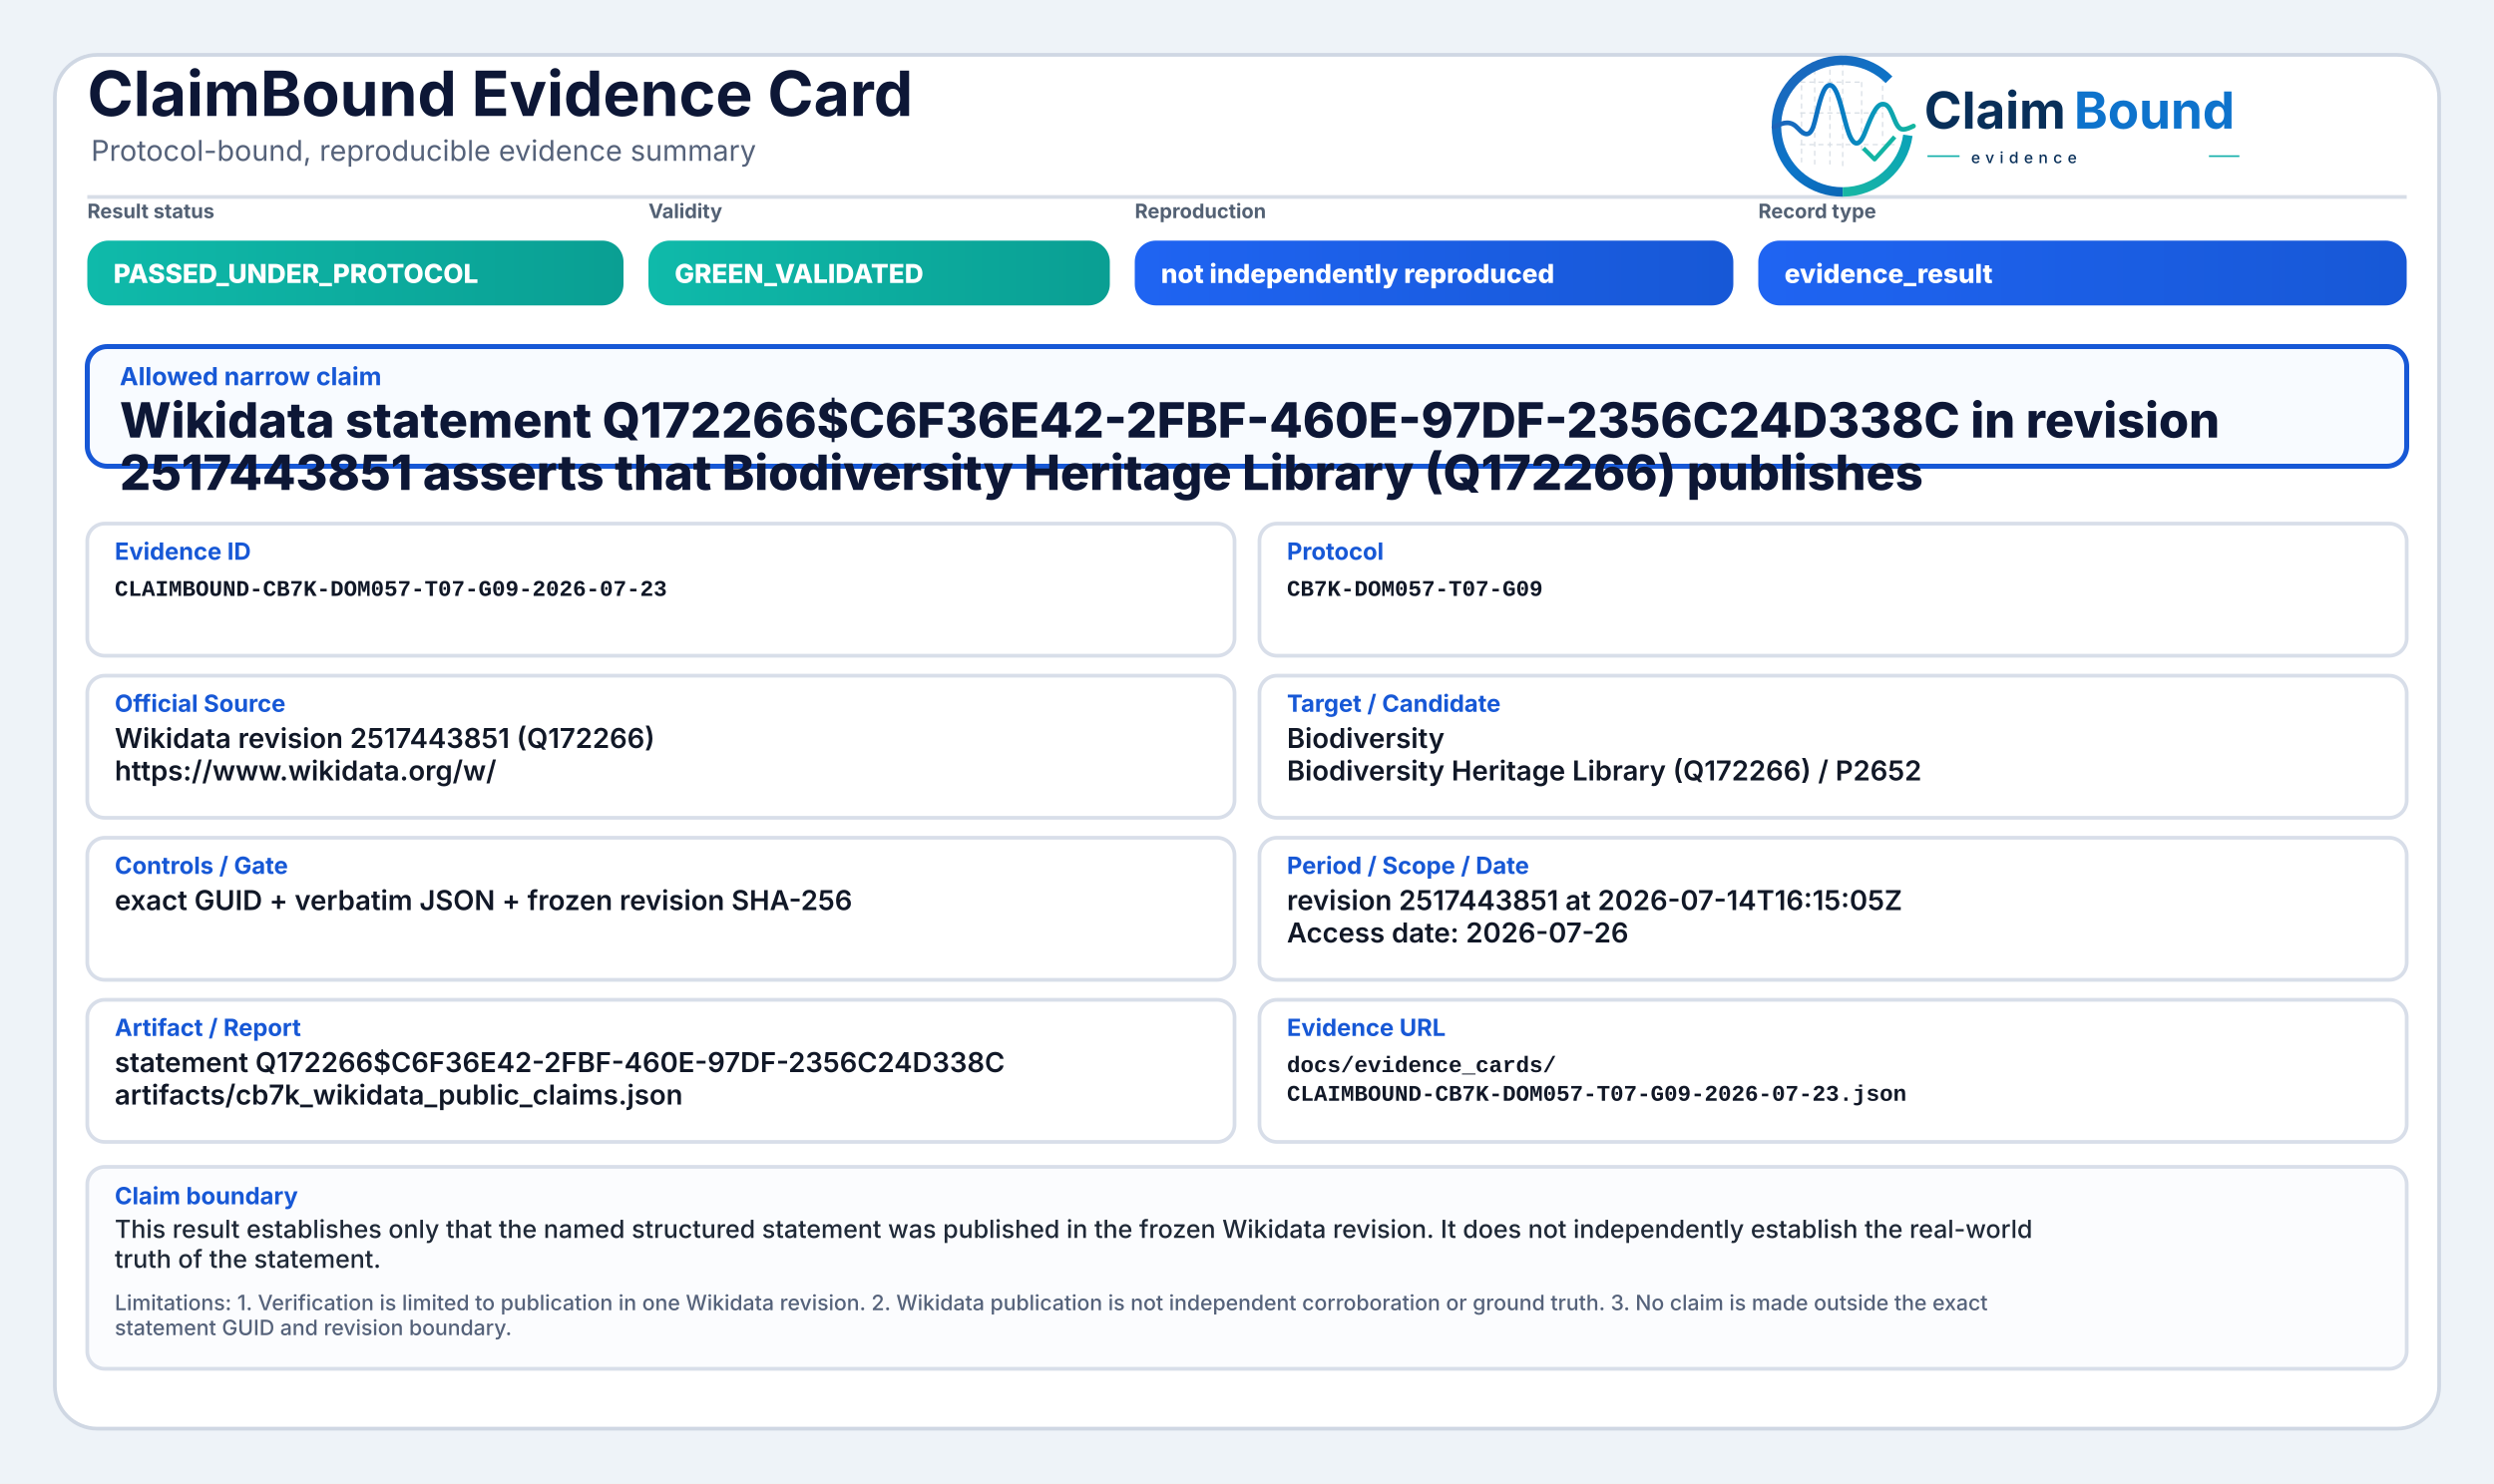
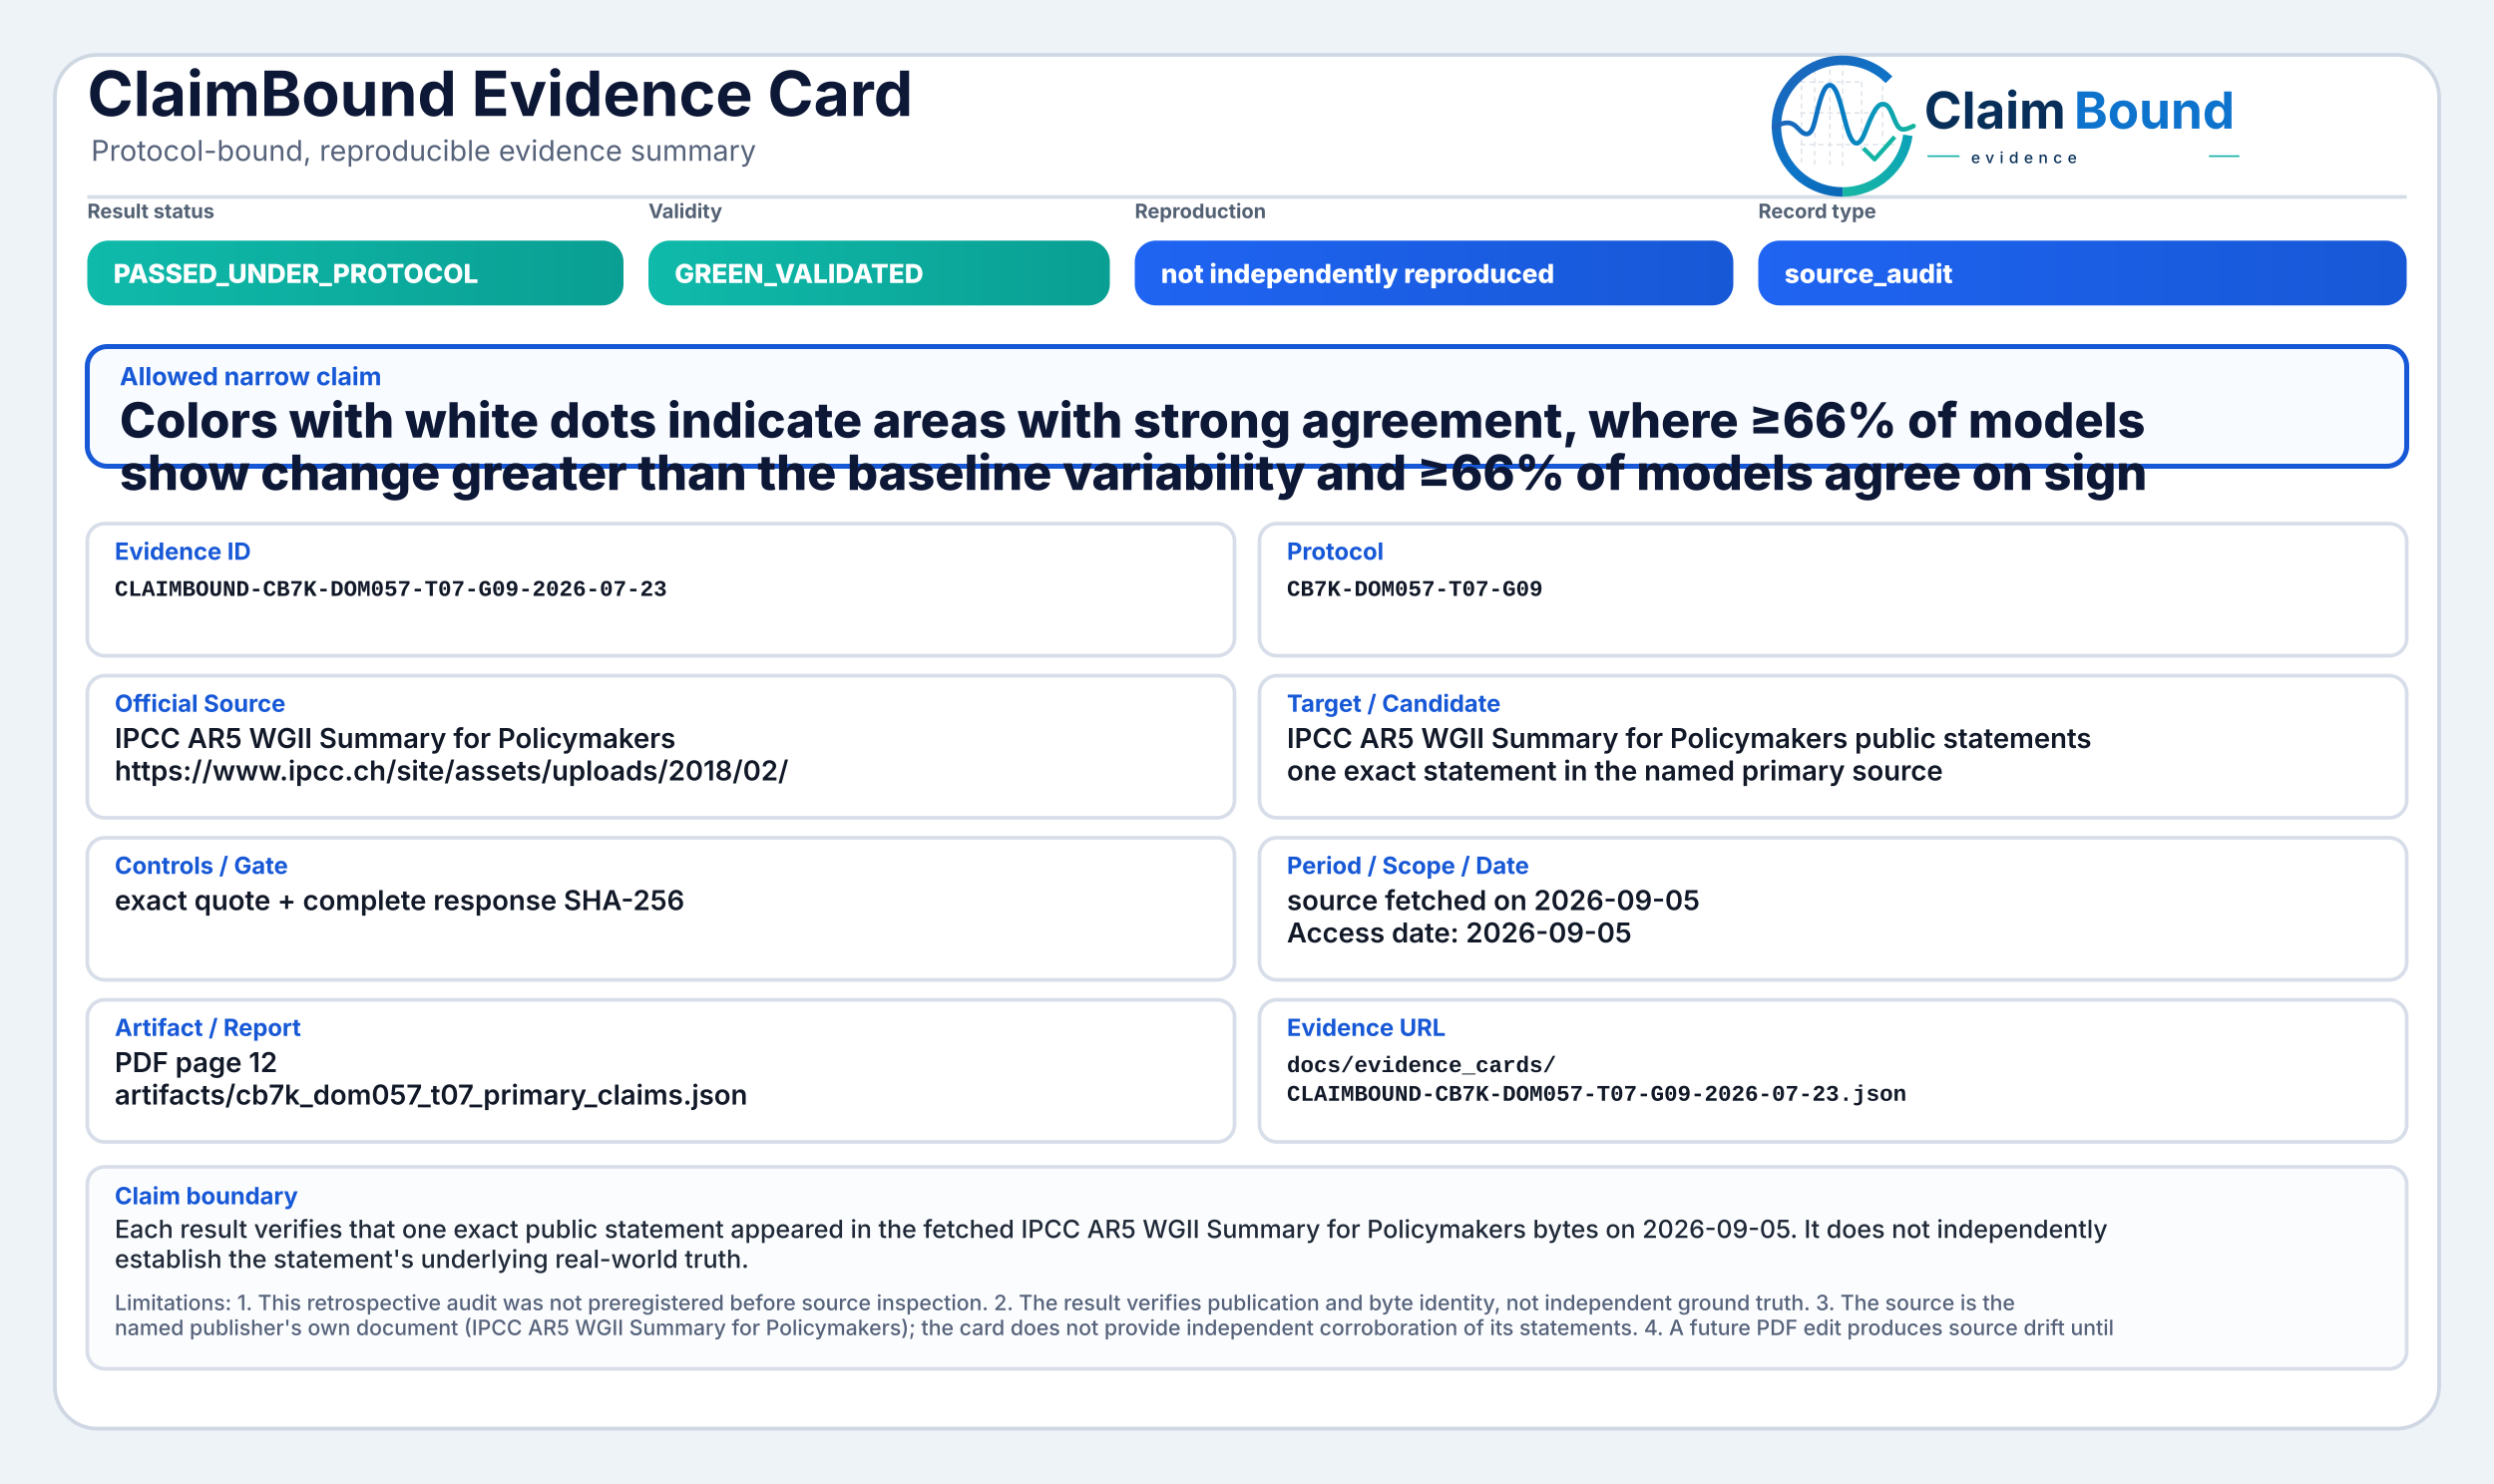
<svg xmlns="http://www.w3.org/2000/svg" width="2000" height="1190" viewBox="0 0 2000 1190" role="img" aria-label="ClaimBound Evidence Card">
  <defs>
    <linearGradient id="greenGrad" x1="0" y1="0" x2="1" y2="0">
      <stop offset="0%" stop-color="#0fbaaa" />
      <stop offset="100%" stop-color="#0a9f93" />
    </linearGradient>
    <linearGradient id="yellowGrad" x1="0" y1="0" x2="1" y2="0">
      <stop offset="0%" stop-color="#fbbf24" />
      <stop offset="100%" stop-color="#d97706" />
    </linearGradient>
    <linearGradient id="amberGrad" x1="0" y1="0" x2="1" y2="0">
      <stop offset="0%" stop-color="#f97316" />
      <stop offset="100%" stop-color="#c2410c" />
    </linearGradient>
    <linearGradient id="redGrad" x1="0" y1="0" x2="1" y2="0">
      <stop offset="0%" stop-color="#ef4444" />
      <stop offset="100%" stop-color="#b91c1c" />
    </linearGradient>
    <linearGradient id="grayGrad" x1="0" y1="0" x2="1" y2="0">
      <stop offset="0%" stop-color="#64748b" />
      <stop offset="100%" stop-color="#475569" />
    </linearGradient>
    <linearGradient id="blueGrad" x1="0" y1="0" x2="1" y2="0">
      <stop offset="0%" stop-color="#1f64f2" />
      <stop offset="100%" stop-color="#1758d6" />
    </linearGradient>
    <linearGradient id="logoRingBlue" x1="73" y1="453" x2="348" y2="793" gradientUnits="userSpaceOnUse">
      <stop offset="0" stop-color="#1E64BA" />
      <stop offset="0.55" stop-color="#0C75C8" />
      <stop offset="1" stop-color="#0A5FAB" />
    </linearGradient>
    <linearGradient id="logoRingTeal" x1="221" y1="792" x2="403" y2="594" gradientUnits="userSpaceOnUse">
      <stop offset="0" stop-color="#18B7A3" />
      <stop offset="1" stop-color="#089EBC" />
    </linearGradient>
    <linearGradient id="logoSignalGradient" x1="61" y1="628" x2="404" y2="628" gradientUnits="userSpaceOnUse">
      <stop offset="0" stop-color="#1E64BA" />
      <stop offset="0.43" stop-color="#0877C4" />
      <stop offset="0.72" stop-color="#0A97BB" />
      <stop offset="1" stop-color="#14B69E" />
    </linearGradient>
  </defs>
  <rect x="0" y="0" width="2000" height="1190" fill="#eef3f8" />
  <rect x="44" y="44" width="1912" height="1102" rx="34" fill="#ffffff" stroke="#cfd7e3" stroke-width="3" />
  <path d="M70 158 H1930" stroke="#d7dde7" stroke-width="3" />
  <text x="70" y="93" font-family="Inter, Segoe UI, Arial, sans-serif" font-size="50" font-weight="750" fill="#0d1736">ClaimBound Evidence Card</text>
  <text x="73" y="129" font-family="Inter, Segoe UI, Arial, sans-serif" font-size="23" font-weight="400" fill="#55627a">Protocol-bound, reproducible evidence summary</text>
  <g aria-label="ClaimBound evidence logo" transform="translate(1415,52) scale(0.33) translate(-40,-478)">
    <g stroke-linecap="butt" stroke-linejoin="round">
      <g stroke="#CBD3DC" stroke-width="3.2" stroke-linecap="round" stroke-dasharray="10 12" opacity="0.72">
        <path d="M130 507V714" />
        <path d="M162 490V719" />
        <path d="M199 491V719" />
        <path d="M230 471V726" />
        <path d="M276 521V690" />
        <path d="M327 508V650" />
        <path d="M128 520H277" />
        <path d="M128 595H327" />
        <path d="M128 672H355" />
      </g>
      <path d="M342.6 514.3A160 160 0 1 0 230 787" fill="none" stroke="url(#logoRingBlue)" stroke-width="23" />
      <path d="M230 787A160 160 0 0 0 388.4 649.3" fill="none" stroke="url(#logoRingTeal)" stroke-width="23" />
      <path d="M63 629.5C87 616.4 104.3 613.6 121.2 632.2C140.7 653.8 153.4 651.6 162.1 616.2C173.8 568.5 182.5 527.5 198.9 527.5C217.5 527.5 228.4 590.6 240.3 630.8C253.4 675.4 268.6 682.8 284.6 641.5C303.5 592.9 315.2 567.6 333.7 574.7C352.6 582 355.7 635.1 376.6 634.9C386.2 634.8 394 630.4 402 626.8" fill="none" stroke="url(#logoSignalGradient)" stroke-width="11.5" stroke-linecap="round" />
      <path d="M284 684.5L307.5 707.7L353 657" fill="none" stroke="#12B4A4" stroke-width="10.5" stroke-linecap="square" />
    </g>
    <text x="428" y="633" font-family="Inter, Segoe UI, Arial, sans-serif" font-size="124" font-weight="750" fill="#082F59" text-rendering="geometricPrecision">Claim</text>
    <text x="792" y="633" font-family="Inter, Segoe UI, Arial, sans-serif" font-size="124" font-weight="750" fill="#0E73CC" text-rendering="geometricPrecision">Bound</text>
    <line x1="436" y1="700" x2="514" y2="700" stroke="#11AFA9" stroke-width="4" />
    <text x="542" y="717" font-family="Inter, Segoe UI, Arial, sans-serif" font-size="38" font-weight="500" letter-spacing="13" fill="#082F59">evidence</text>
    <line x1="1120" y1="700" x2="1194" y2="700" stroke="#11AFA9" stroke-width="4" />
  </g>
  <text x="70" y="175" font-family="Inter, Segoe UI, Arial, sans-serif" font-size="16" font-weight="650" fill="#536174">Result status</text>
  <rect x="70" y="193" width="430" height="52" rx="17" fill="url(#greenGrad)" />
  <text x="91" y="227" font-family="Inter, Segoe UI, Arial, sans-serif" font-size="21" font-weight="800" fill="#ffffff">PASSED_UNDER_PROTOCOL</text>
  <text x="520" y="175" font-family="Inter, Segoe UI, Arial, sans-serif" font-size="16" font-weight="650" fill="#536174">Validity</text>
  <rect x="520" y="193" width="370" height="52" rx="17" fill="url(#greenGrad)" />
  <text x="541" y="227" font-family="Inter, Segoe UI, Arial, sans-serif" font-size="21" font-weight="800" fill="#ffffff">GREEN_VALIDATED</text>
  <text x="910" y="175" font-family="Inter, Segoe UI, Arial, sans-serif" font-size="16" font-weight="650" fill="#536174">Reproduction</text>
  <rect x="910" y="193" width="480" height="52" rx="17" fill="url(#blueGrad)" />
  <text x="931" y="227" font-family="Inter, Segoe UI, Arial, sans-serif" font-size="21" font-weight="800" fill="#ffffff">not independently reproduced</text>
  <text x="1410" y="175" font-family="Inter, Segoe UI, Arial, sans-serif" font-size="16" font-weight="650" fill="#536174">Record type</text>
  <rect x="1410" y="193" width="520" height="52" rx="17" fill="url(#blueGrad)" />
-   <text x="1431" y="227" font-family="Inter, Segoe UI, Arial, sans-serif" font-size="21" font-weight="800" fill="#ffffff">evidence_result</text>
+   <text x="1431" y="227" font-family="Inter, Segoe UI, Arial, sans-serif" font-size="21" font-weight="800" fill="#ffffff">source_audit</text>
  <rect x="70" y="278" width="1860" height="96" rx="16" fill="#f8fbff" stroke="#1758d6" stroke-width="4" />
  <text x="96" y="309" font-family="Inter, Segoe UI, Arial, sans-serif" font-size="20" font-weight="750" fill="#1758d6">Allowed narrow claim</text>
-   <text x="96" y="351" font-family="Inter, Segoe UI, Arial, sans-serif" font-size="39" font-weight="800" fill="#0d1736">Wikidata statement Q172266$C6F36E42-2FBF-460E-97DF-2356C24D338C in revision</text>
-   <text x="96" y="393" font-family="Inter, Segoe UI, Arial, sans-serif" font-size="39" font-weight="800" fill="#0d1736">2517443851 asserts that Biodiversity Heritage Library (Q172266) publishes</text>
+   <text x="96" y="351" font-family="Inter, Segoe UI, Arial, sans-serif" font-size="39" font-weight="800" fill="#0d1736">Colors with white dots indicate areas with strong agreement, where ≥66% of models</text>
+   <text x="96" y="393" font-family="Inter, Segoe UI, Arial, sans-serif" font-size="39" font-weight="800" fill="#0d1736">show change greater than the baseline variability and ≥66% of models agree on sign</text>
  <rect x="70" y="420" width="920" height="106" rx="14" fill="#ffffff" stroke="#d8dee9" stroke-width="3" />
  <text x="92" y="449" font-family="Inter, Segoe UI, Arial, sans-serif" font-size="19" font-weight="750" fill="#1758d6">Evidence ID</text>
  <text x="92" y="478" font-family="SFMono-Regular, Consolas, Liberation Mono, monospace" font-size="18" font-weight="600" fill="#111827">CLAIMBOUND-CB7K-DOM057-T07-G09-2026-07-23</text>
  <rect x="1010" y="420" width="920" height="106" rx="14" fill="#ffffff" stroke="#d8dee9" stroke-width="3" />
  <text x="1032" y="449" font-family="Inter, Segoe UI, Arial, sans-serif" font-size="19" font-weight="750" fill="#1758d6">Protocol</text>
  <text x="1032" y="478" font-family="SFMono-Regular, Consolas, Liberation Mono, monospace" font-size="18" font-weight="600" fill="#111827">CB7K-DOM057-T07-G09</text>
  <rect x="70" y="542" width="920" height="114" rx="14" fill="#ffffff" stroke="#d8dee9" stroke-width="3" />
  <text x="92" y="571" font-family="Inter, Segoe UI, Arial, sans-serif" font-size="19" font-weight="750" fill="#1758d6">Official Source</text>
-   <text x="92" y="600" font-family="Inter, Segoe UI, Arial, sans-serif" font-size="22" font-weight="600" fill="#111827">Wikidata revision 2517443851 (Q172266)</text>
-   <text x="92" y="626" font-family="Inter, Segoe UI, Arial, sans-serif" font-size="22" font-weight="600" fill="#111827">https://www.wikidata.org/w/</text>
+   <text x="92" y="600" font-family="Inter, Segoe UI, Arial, sans-serif" font-size="22" font-weight="600" fill="#111827">IPCC AR5 WGII Summary for Policymakers</text>
+   <text x="92" y="626" font-family="Inter, Segoe UI, Arial, sans-serif" font-size="22" font-weight="600" fill="#111827">https://www.ipcc.ch/site/assets/uploads/2018/02/</text>
  <rect x="1010" y="542" width="920" height="114" rx="14" fill="#ffffff" stroke="#d8dee9" stroke-width="3" />
  <text x="1032" y="571" font-family="Inter, Segoe UI, Arial, sans-serif" font-size="19" font-weight="750" fill="#1758d6">Target / Candidate</text>
-   <text x="1032" y="600" font-family="Inter, Segoe UI, Arial, sans-serif" font-size="22" font-weight="600" fill="#111827">Biodiversity</text>
-   <text x="1032" y="626" font-family="Inter, Segoe UI, Arial, sans-serif" font-size="22" font-weight="600" fill="#111827">Biodiversity Heritage Library (Q172266) / P2652</text>
+   <text x="1032" y="600" font-family="Inter, Segoe UI, Arial, sans-serif" font-size="22" font-weight="600" fill="#111827">IPCC AR5 WGII Summary for Policymakers public statements</text>
+   <text x="1032" y="626" font-family="Inter, Segoe UI, Arial, sans-serif" font-size="22" font-weight="600" fill="#111827">one exact statement in the named primary source</text>
  <rect x="70" y="672" width="920" height="114" rx="14" fill="#ffffff" stroke="#d8dee9" stroke-width="3" />
  <text x="92" y="701" font-family="Inter, Segoe UI, Arial, sans-serif" font-size="19" font-weight="750" fill="#1758d6">Controls / Gate</text>
-   <text x="92" y="730" font-family="Inter, Segoe UI, Arial, sans-serif" font-size="22" font-weight="600" fill="#111827">exact GUID + verbatim JSON + frozen revision SHA-256</text>
+   <text x="92" y="730" font-family="Inter, Segoe UI, Arial, sans-serif" font-size="22" font-weight="600" fill="#111827">exact quote + complete response SHA-256</text>
  <rect x="1010" y="672" width="920" height="114" rx="14" fill="#ffffff" stroke="#d8dee9" stroke-width="3" />
  <text x="1032" y="701" font-family="Inter, Segoe UI, Arial, sans-serif" font-size="19" font-weight="750" fill="#1758d6">Period / Scope / Date</text>
-   <text x="1032" y="730" font-family="Inter, Segoe UI, Arial, sans-serif" font-size="22" font-weight="600" fill="#111827">revision 2517443851 at 2026-07-14T16:15:05Z</text>
-   <text x="1032" y="756" font-family="Inter, Segoe UI, Arial, sans-serif" font-size="22" font-weight="600" fill="#111827">Access date: 2026-07-26</text>
+   <text x="1032" y="730" font-family="Inter, Segoe UI, Arial, sans-serif" font-size="22" font-weight="600" fill="#111827">source fetched on 2026-09-05</text>
+   <text x="1032" y="756" font-family="Inter, Segoe UI, Arial, sans-serif" font-size="22" font-weight="600" fill="#111827">Access date: 2026-09-05</text>
  <rect x="70" y="802" width="920" height="114" rx="14" fill="#ffffff" stroke="#d8dee9" stroke-width="3" />
  <text x="92" y="831" font-family="Inter, Segoe UI, Arial, sans-serif" font-size="19" font-weight="750" fill="#1758d6">Artifact / Report</text>
-   <text x="92" y="860" font-family="Inter, Segoe UI, Arial, sans-serif" font-size="22" font-weight="600" fill="#111827">statement Q172266$C6F36E42-2FBF-460E-97DF-2356C24D338C</text>
-   <text x="92" y="886" font-family="Inter, Segoe UI, Arial, sans-serif" font-size="22" font-weight="600" fill="#111827">artifacts/cb7k_wikidata_public_claims.json</text>
+   <text x="92" y="860" font-family="Inter, Segoe UI, Arial, sans-serif" font-size="22" font-weight="600" fill="#111827">PDF page 12</text>
+   <text x="92" y="886" font-family="Inter, Segoe UI, Arial, sans-serif" font-size="22" font-weight="600" fill="#111827">artifacts/cb7k_dom057_t07_primary_claims.json</text>
  <rect x="1010" y="802" width="920" height="114" rx="14" fill="#ffffff" stroke="#d8dee9" stroke-width="3" />
  <text x="1032" y="831" font-family="Inter, Segoe UI, Arial, sans-serif" font-size="19" font-weight="750" fill="#1758d6">Evidence URL</text>
  <text x="1032" y="860" font-family="SFMono-Regular, Consolas, Liberation Mono, monospace" font-size="18" font-weight="600" fill="#111827">docs/evidence_cards/</text>
  <text x="1032" y="883" font-family="SFMono-Regular, Consolas, Liberation Mono, monospace" font-size="18" font-weight="600" fill="#111827">CLAIMBOUND-CB7K-DOM057-T07-G09-2026-07-23.json</text>
  <rect x="70" y="936" width="1860" height="162" rx="14" fill="#fbfcfe" stroke="#d8dee9" stroke-width="3" />
  <text x="92" y="966" font-family="Inter, Segoe UI, Arial, sans-serif" font-size="19" font-weight="750" fill="#1758d6">Claim boundary</text>
-   <text x="92" y="993" font-family="Inter, Segoe UI, Arial, sans-serif" font-size="20" font-weight="500" fill="#1f2937">This result establishes only that the named structured statement was published in the frozen Wikidata revision. It does not independently establish the real-world</text>
-   <text x="92" y="1017" font-family="Inter, Segoe UI, Arial, sans-serif" font-size="20" font-weight="500" fill="#1f2937">truth of the statement.</text>
-   <text x="92" y="1051" font-family="Inter, Segoe UI, Arial, sans-serif" font-size="17" font-weight="500" fill="#55627a">Limitations: 1. Verification is limited to publication in one Wikidata revision. 2. Wikidata publication is not independent corroboration or ground truth. 3. No claim is made outside the exact</text>
-   <text x="92" y="1071" font-family="Inter, Segoe UI, Arial, sans-serif" font-size="17" font-weight="500" fill="#55627a">statement GUID and revision boundary.</text>
+   <text x="92" y="993" font-family="Inter, Segoe UI, Arial, sans-serif" font-size="20" font-weight="500" fill="#1f2937">Each result verifies that one exact public statement appeared in the fetched IPCC AR5 WGII Summary for Policymakers bytes on 2026-09-05. It does not independently</text>
+   <text x="92" y="1017" font-family="Inter, Segoe UI, Arial, sans-serif" font-size="20" font-weight="500" fill="#1f2937">establish the statement's underlying real-world truth.</text>
+   <text x="92" y="1051" font-family="Inter, Segoe UI, Arial, sans-serif" font-size="17" font-weight="500" fill="#55627a">Limitations: 1. This retrospective audit was not preregistered before source inspection. 2. The result verifies publication and byte identity, not independent ground truth. 3. The source is the</text>
+   <text x="92" y="1071" font-family="Inter, Segoe UI, Arial, sans-serif" font-size="17" font-weight="500" fill="#55627a">named publisher's own document (IPCC AR5 WGII Summary for Policymakers); the card does not provide independent corroboration of its statements. 4. A future PDF edit produces source drift until</text>
</svg>
